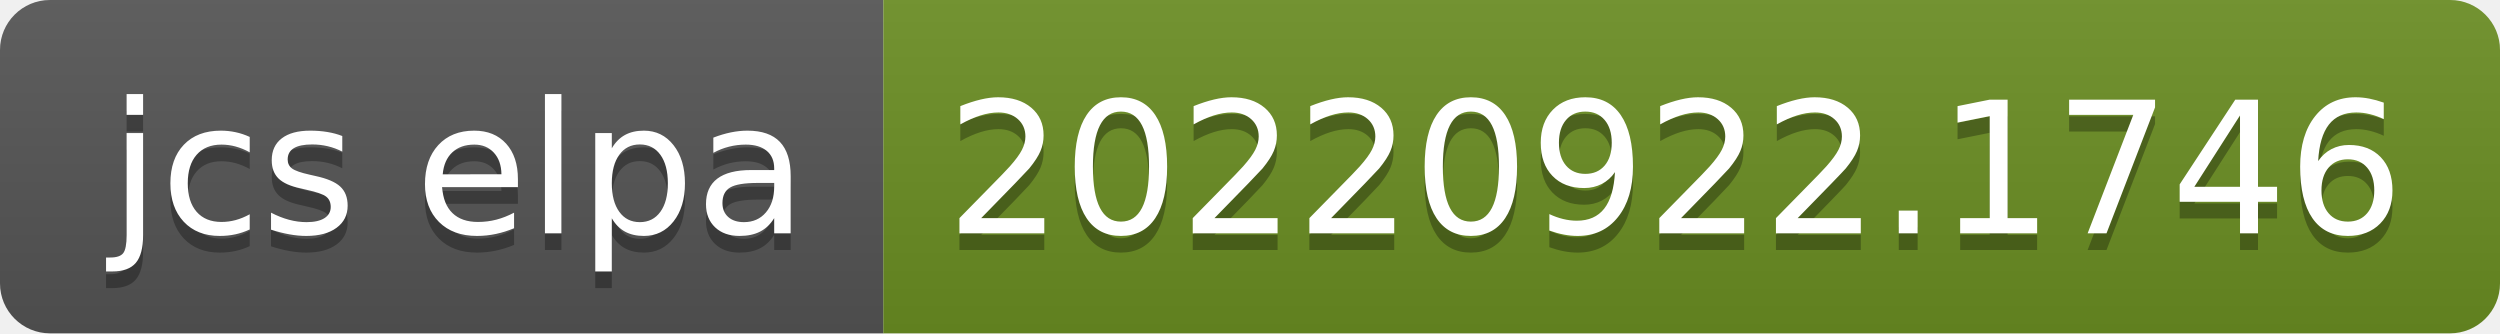
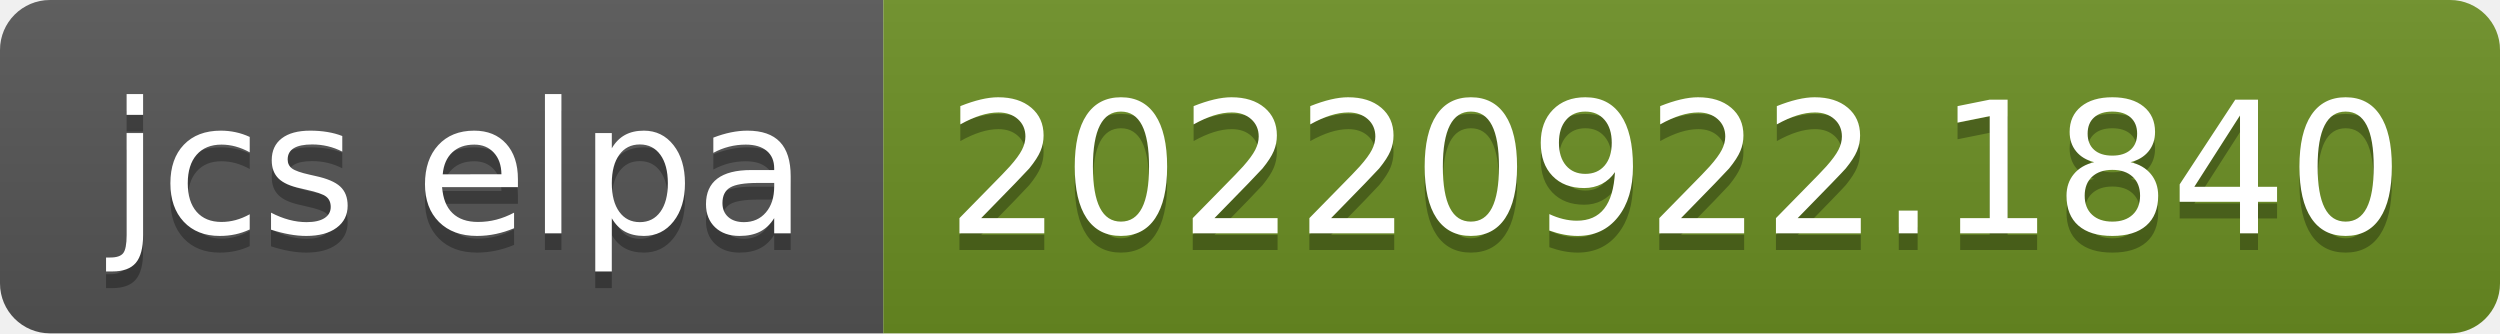
- <svg xmlns="http://www.w3.org/2000/svg" width="150" height="20" role="img" aria-label="jcs elpa: 20220922.1746">
+ <svg xmlns="http://www.w3.org/2000/svg" width="150" height="20" role="img" aria-label="jcs elpa: 20220922.1840">
  <linearGradient id="s" x2="0" y2="100%">
    <stop offset="0" stop-color="#bbb" stop-opacity=".1" />
    <stop offset="1" stop-opacity=".1" />
  </linearGradient>
  <clipPath id="r">
    <rect width="150" height="20" rx="3" fill="#fff" />
  </clipPath>
  <g clip-path="url(#r)">
    <rect width="53" height="20" fill="#555" />
    <rect x="53" width="97" height="20" fill="#6b8e23" />
    <rect width="150" height="20" fill="url(#s)" />
  </g>
  <g fill="#fff" text-anchor="middle" font-family="Verdana,Geneva,DejaVu Sans,sans-serif" text-rendering="geometricPrecision" font-size="110">
    <text aria-hidden="true" x="275" y="150" fill="#010101" fill-opacity=".3" transform="scale(.1)" textLength="430">jcs elpa</text>
    <text x="275" y="140" transform="scale(.1)" fill="#fff" textLength="430">jcs elpa</text>
-     <text aria-hidden="true" x="1005" y="150" fill="#010101" fill-opacity=".3" transform="scale(.1)" textLength="870">20220922.1746</text>
-     <text x="1005" y="140" transform="scale(.1)" fill="#fff" textLength="870">20220922.1746</text>
+     <text aria-hidden="true" x="1005" y="150" fill="#010101" fill-opacity=".3" transform="scale(.1)" textLength="870">20220922.1840</text>
+     <text x="1005" y="140" transform="scale(.1)" fill="#fff" textLength="870">20220922.1840</text>
  </g>
</svg>
